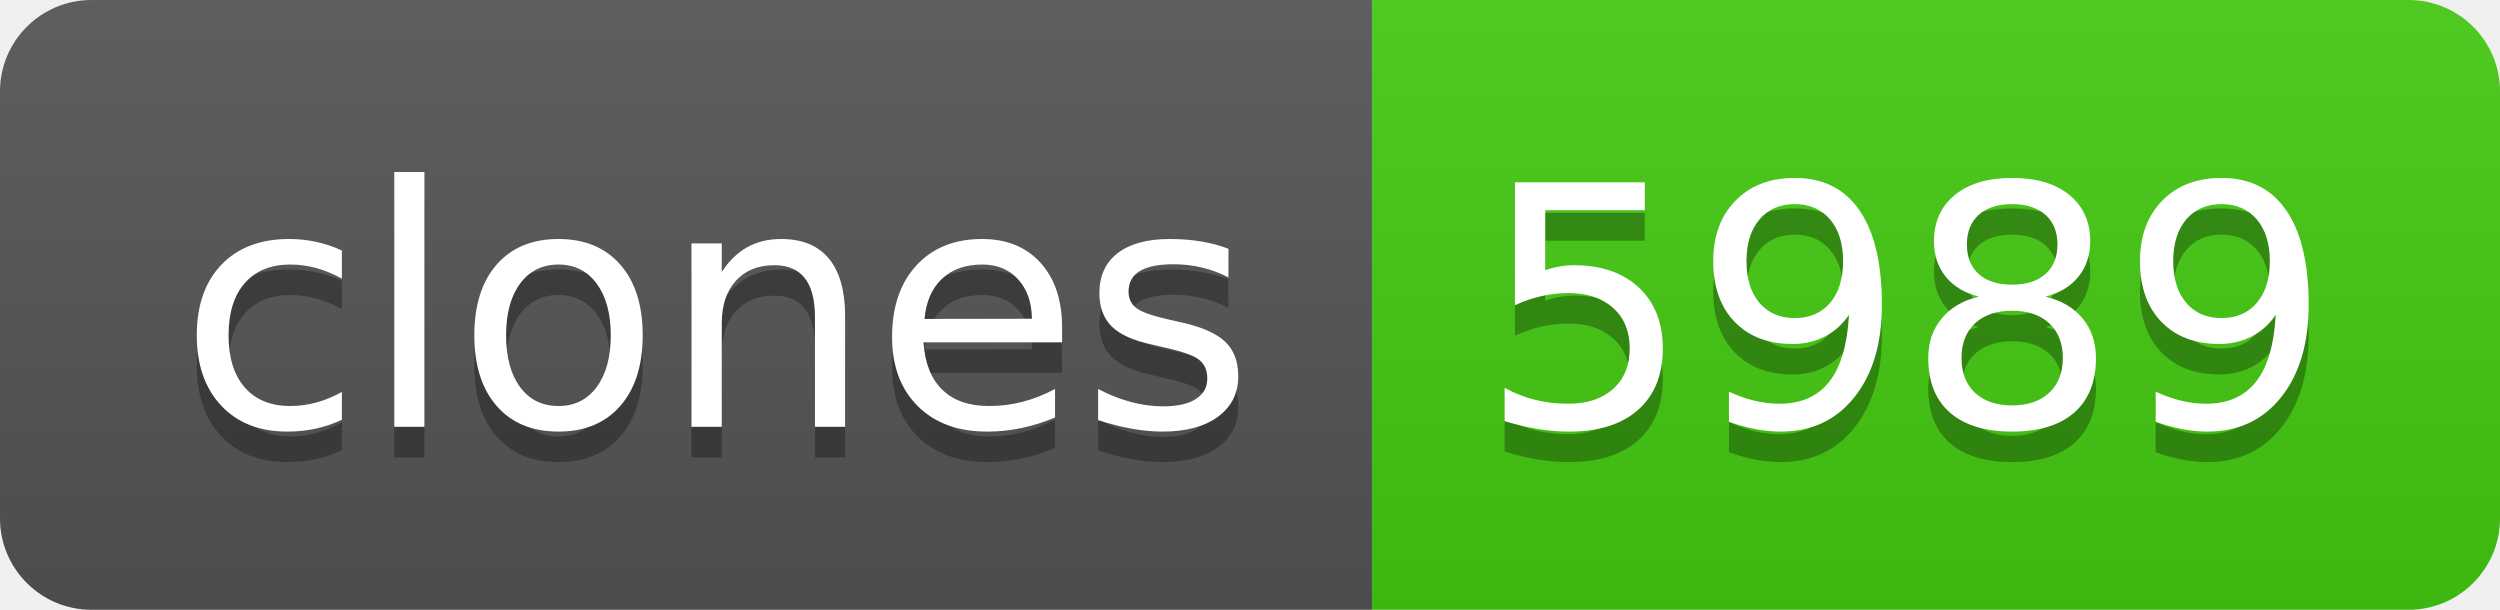
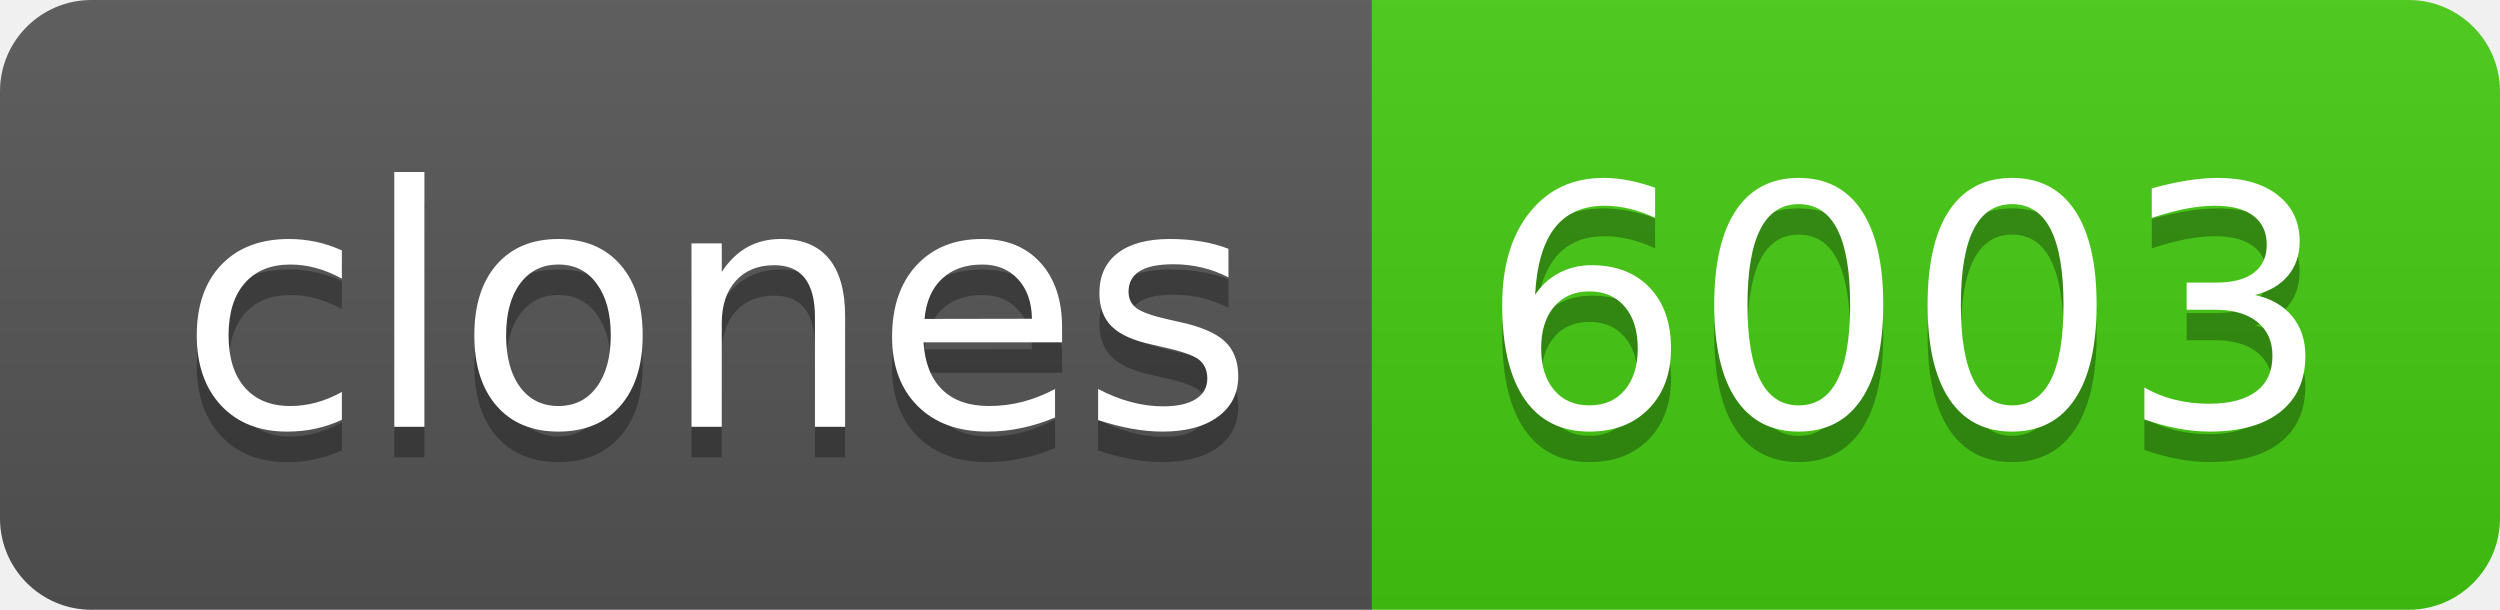
- <svg xmlns="http://www.w3.org/2000/svg" width="82" height="20" role="img" aria-label="clones: 5989">
+ <svg xmlns="http://www.w3.org/2000/svg" width="82" height="20" role="img" aria-label="clones: 6003">
  <linearGradient id="s" x2="0" y2="100%">
    <stop offset="0" stop-color="#bbb" stop-opacity=".1" />
    <stop offset="1" stop-opacity=".1" />
  </linearGradient>
  <clipPath id="r">
    <rect width="82" height="20" rx="3" fill="#fff" />
  </clipPath>
  <g clip-path="url(#r)">
    <rect width="45" height="20" fill="#555" />
    <rect x="45" width="37" height="20" fill="#4c1" />
    <rect width="82" height="20" fill="url(#s)" />
  </g>
  <g fill="#fff" text-anchor="middle" font-family="Verdana,Geneva,DejaVu Sans,sans-serif" text-rendering="geometricPrecision" font-size="110">
    <text aria-hidden="true" x="235" y="150" fill="#010101" fill-opacity=".3" transform="scale(.1)" textLength="350">clones</text>
    <text x="235" y="140" transform="scale(.1)" fill="#fff" textLength="350">clones</text>
-     <text aria-hidden="true" x="625" y="150" fill="#010101" fill-opacity=".3" transform="scale(.1)" textLength="270">5989</text>
-     <text x="625" y="140" transform="scale(.1)" fill="#fff" textLength="270">5989</text>
+     <text aria-hidden="true" x="625" y="150" fill="#010101" fill-opacity=".3" transform="scale(.1)" textLength="270">6003</text>
+     <text x="625" y="140" transform="scale(.1)" fill="#fff" textLength="270">6003</text>
  </g>
</svg>
